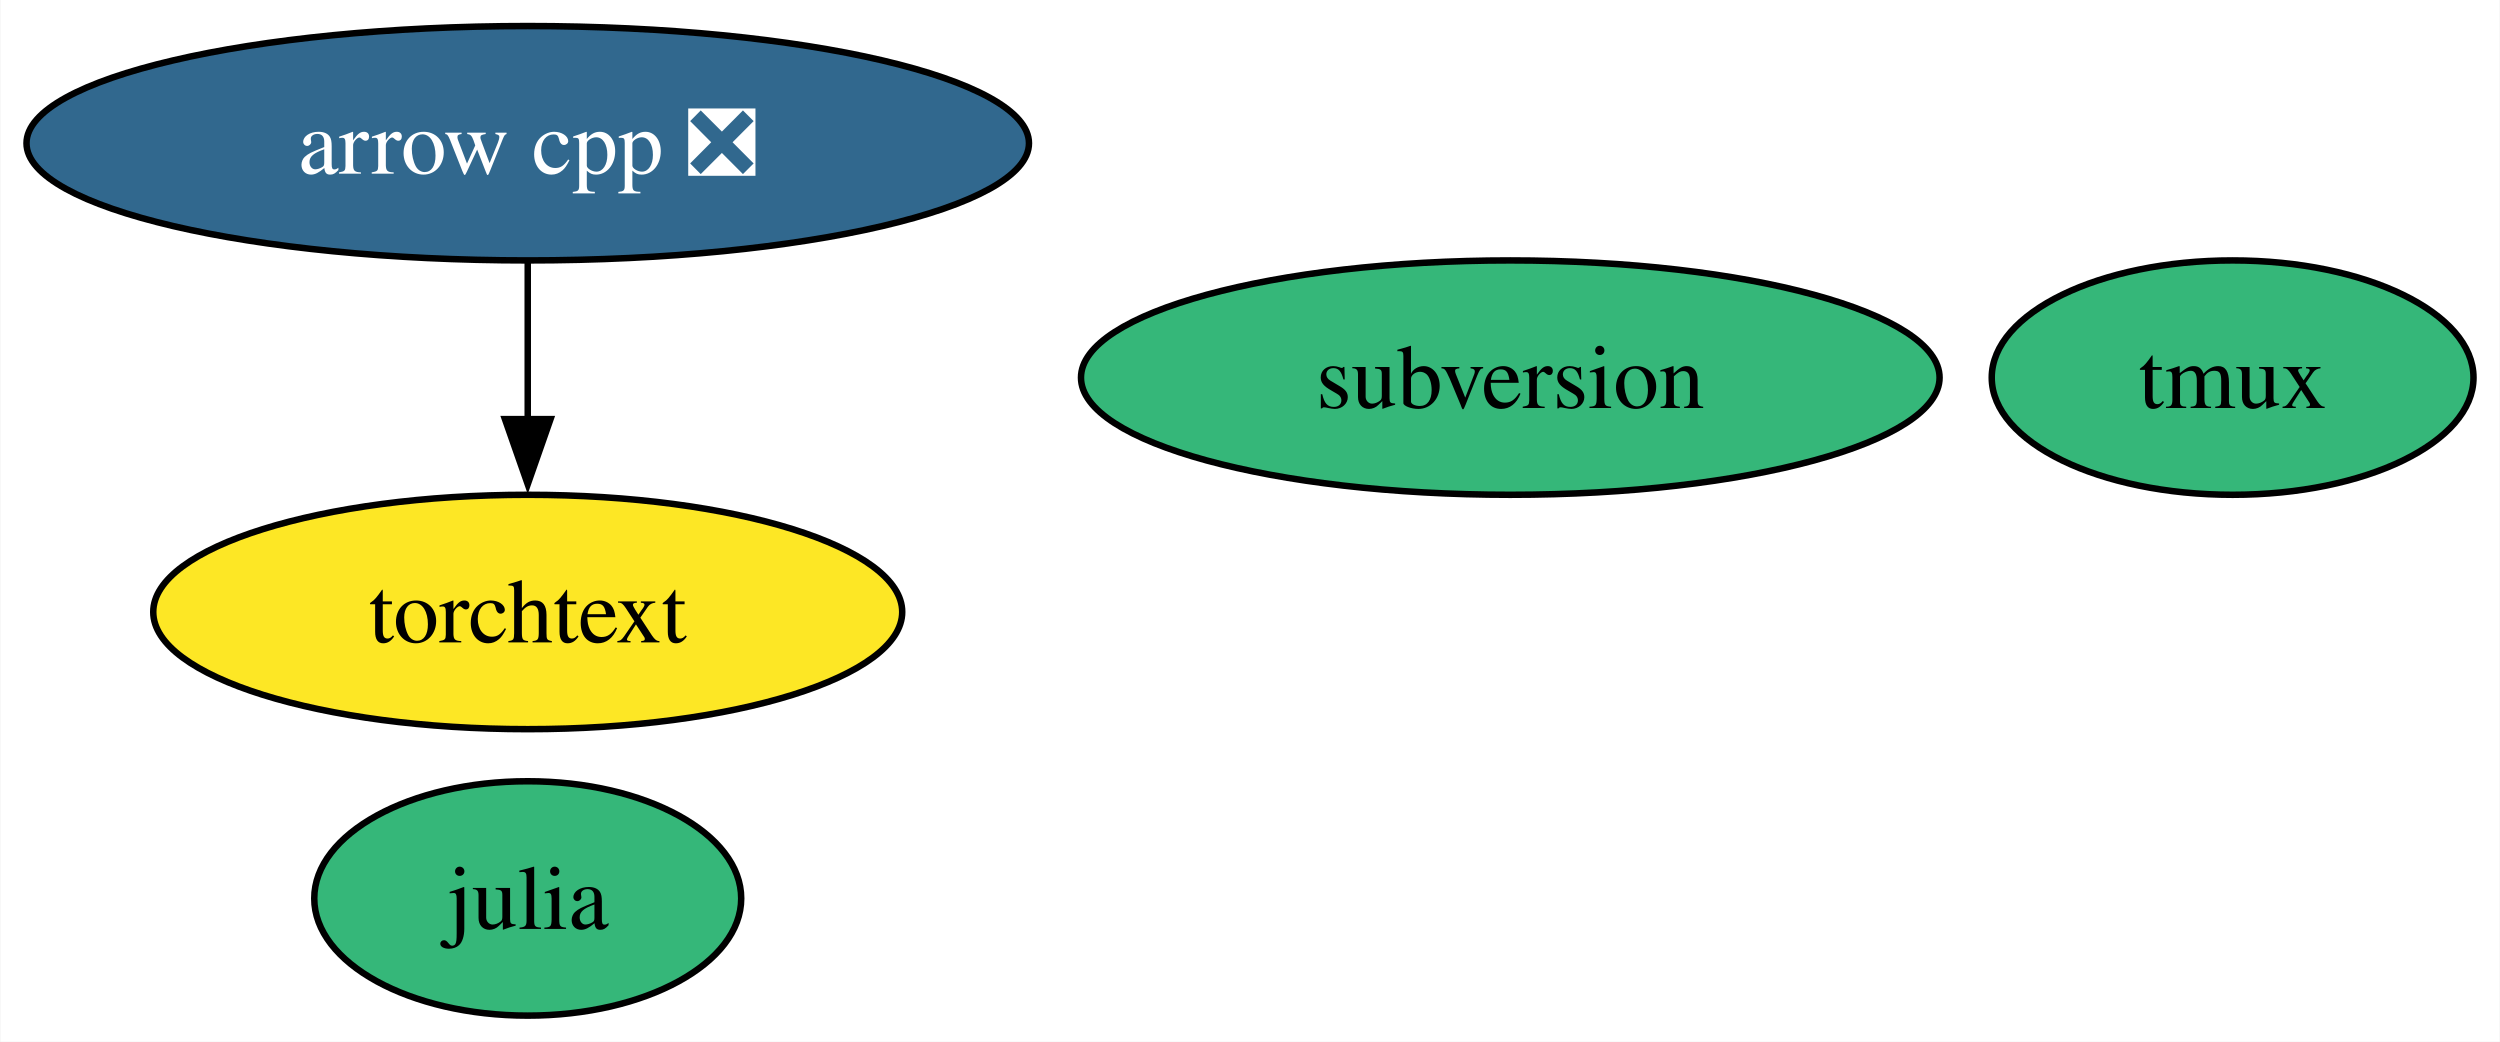
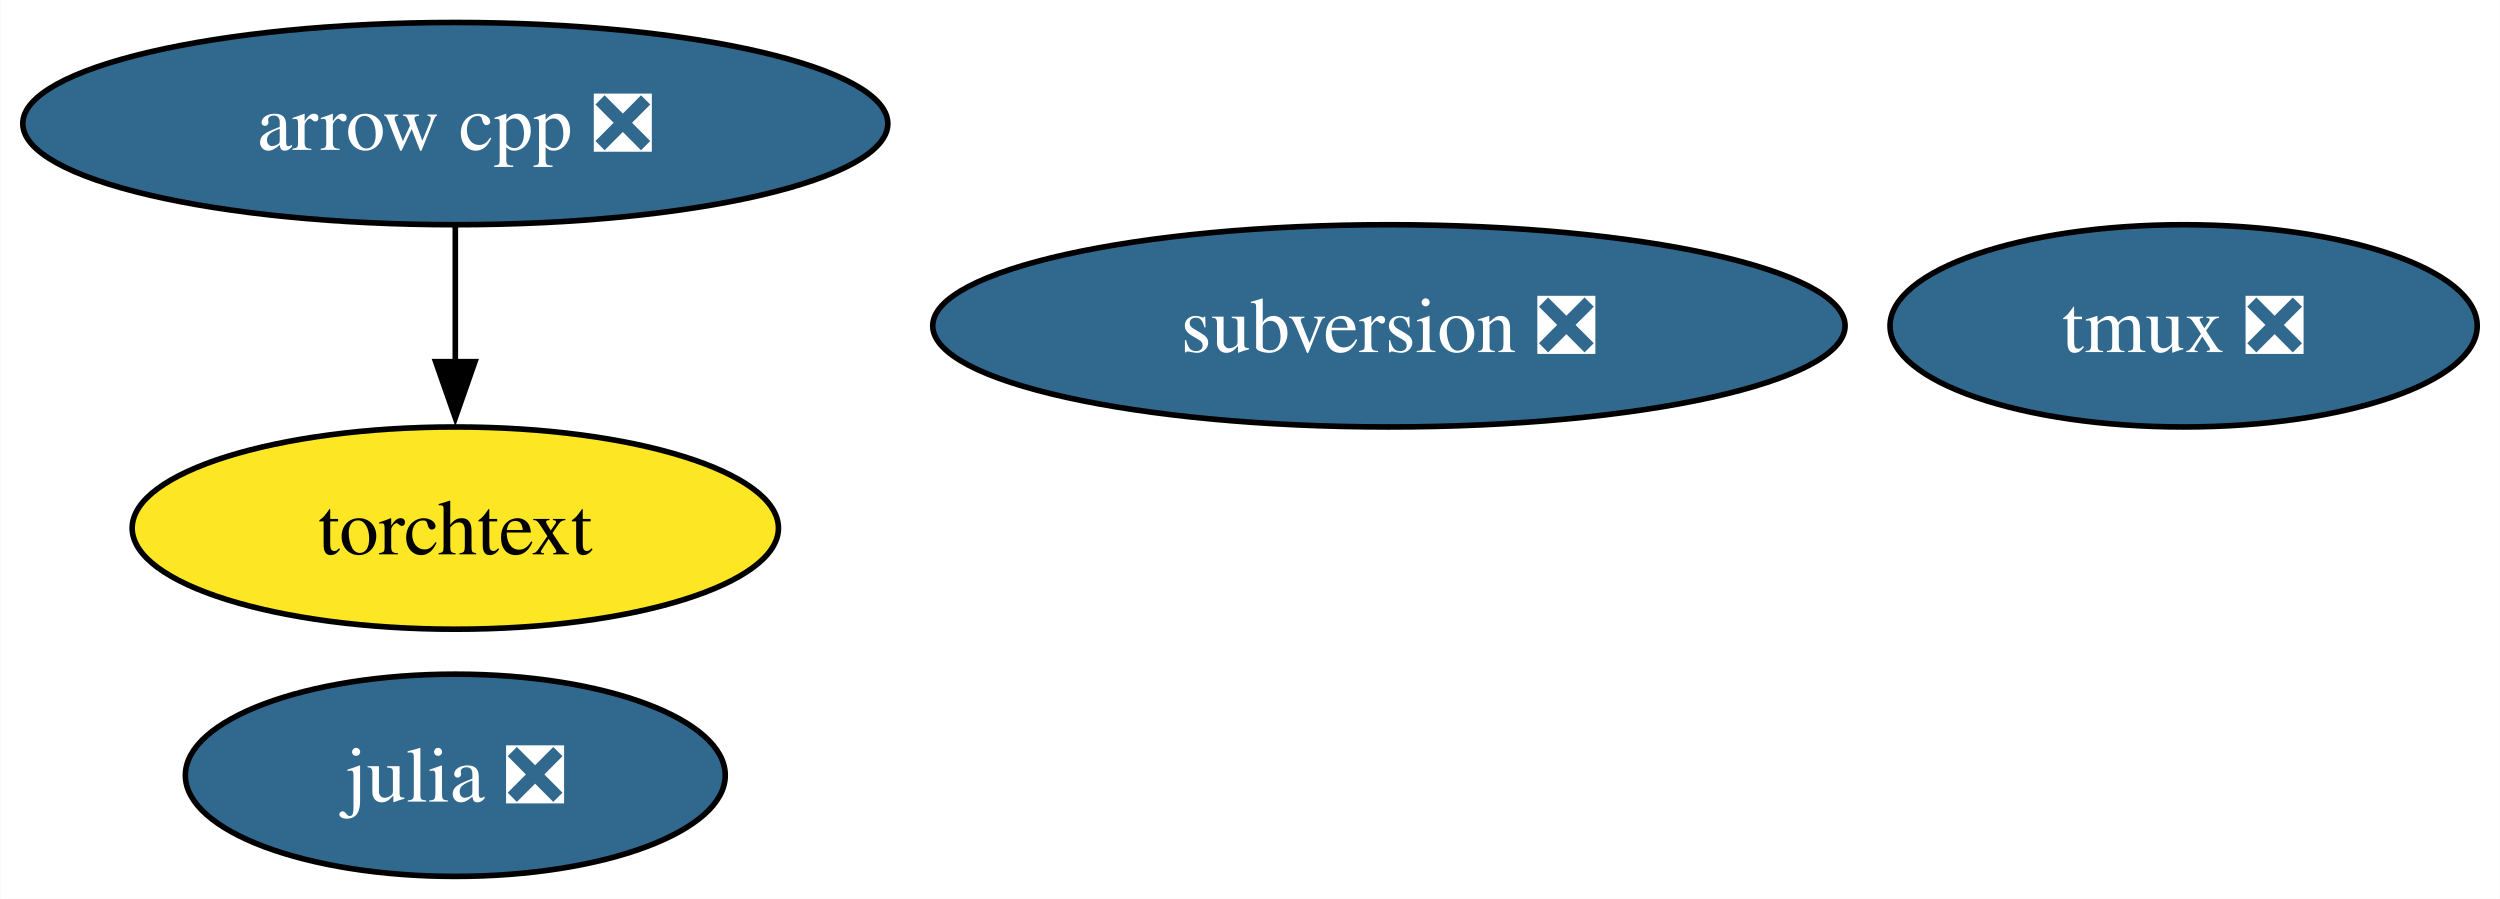
- <svg xmlns="http://www.w3.org/2000/svg" xmlns:xlink="http://www.w3.org/1999/xlink" width="384pt" height="160pt" viewBox="0.00 0.00 383.86 160.00">
+ <svg xmlns="http://www.w3.org/2000/svg" xmlns:xlink="http://www.w3.org/1999/xlink" width="445pt" height="160pt" viewBox="0.00 0.00 444.89 160.00">
  <g id="graph0" class="graph" transform="scale(1 1) rotate(0) translate(4 156)">
-     <polygon fill="white" stroke="none" points="-4,4 -4,-156 379.86,-156 379.86,4 -4,4" />
+     <polygon fill="white" stroke="none" points="-4,4 -4,-156 440.89,-156 440.89,4 -4,4" />
    <g id="node1" class="node">
      <g id="a_node1">
        <a xlink:href="https://github.com/conda-forge/arrow-cpp-feedstock/pull/1632" xlink:title="arrow cpp ❎">
          <ellipse fill="#31688e" stroke="black" cx="76.99" cy="-134" rx="76.99" ry="18" />
          <text text-anchor="middle" x="76.99" y="-129.32" font-family="Times,serif" font-size="14.00" fill="white">arrow cpp ❎</text>
        </a>
      </g>
    </g>
    <g id="node5" class="node">
      <g id="a_node5">
        <a xlink:href="https://github.com/conda-forge/torchtext-feedstock" xlink:title="torchtext">
          <ellipse fill="#fde725" stroke="black" cx="76.99" cy="-62" rx="57.52" ry="18" />
          <text text-anchor="middle" x="76.99" y="-57.33" font-family="Times,serif" font-size="14.00">torchtext</text>
        </a>
      </g>
    </g>
    <g id="edge1" class="edge">
      <path fill="none" stroke="black" d="M76.99,-115.7C76.99,-108.41 76.99,-99.73 76.99,-91.54" />
      <polygon fill="black" stroke="black" points="80.49,-91.62 76.99,-81.62 73.49,-91.62 80.49,-91.62" />
    </g>
    <g id="node2" class="node">
      <g id="a_node2">
-         <a xlink:href="https://github.com/conda-forge/julia-feedstock" xlink:title="julia">
-           <ellipse fill="#35b779" stroke="black" cx="76.99" cy="-18" rx="32.79" ry="18" />
-           <text text-anchor="middle" x="76.99" y="-13.32" font-family="Times,serif" font-size="14.00">julia</text>
+         <a xlink:href="https://github.com/conda-forge/julia-feedstock/pull/288" xlink:title="julia ❎">
+           <ellipse fill="#31688e" stroke="black" cx="76.99" cy="-18" rx="48.05" ry="18" />
+           <text text-anchor="middle" x="76.99" y="-13.32" font-family="Times,serif" font-size="14.00" fill="white">julia ❎</text>
        </a>
      </g>
    </g>
    <g id="node3" class="node">
      <g id="a_node3">
-         <a xlink:href="https://github.com/conda-forge/tmux-feedstock" xlink:title="tmux">
-           <ellipse fill="#35b779" stroke="black" cx="338.86" cy="-98" rx="37" ry="18" />
-           <text text-anchor="middle" x="338.86" y="-93.33" font-family="Times,serif" font-size="14.00">tmux</text>
+         <a xlink:href="https://github.com/conda-forge/tmux-feedstock/pull/37" xlink:title="tmux ❎">
+           <ellipse fill="#31688e" stroke="black" cx="384.63" cy="-98" rx="52.26" ry="18" />
+           <text text-anchor="middle" x="384.63" y="-93.33" font-family="Times,serif" font-size="14.00" fill="white">tmux ❎</text>
        </a>
      </g>
    </g>
    <g id="node4" class="node">
      <g id="a_node4">
-         <a xlink:href="https://github.com/conda-forge/subversion-feedstock" xlink:title="subversion">
-           <ellipse fill="#35b779" stroke="black" cx="227.91" cy="-98" rx="65.94" ry="18" />
-           <text text-anchor="middle" x="227.91" y="-93.33" font-family="Times,serif" font-size="14.00">subversion</text>
+         <a xlink:href="https://github.com/conda-forge/subversion-feedstock/pull/32" xlink:title="subversion ❎">
+           <ellipse fill="#31688e" stroke="black" cx="243.17" cy="-98" rx="81.2" ry="18" />
+           <text text-anchor="middle" x="243.17" y="-93.33" font-family="Times,serif" font-size="14.00" fill="white">subversion ❎</text>
        </a>
      </g>
    </g>
  </g>
</svg>
